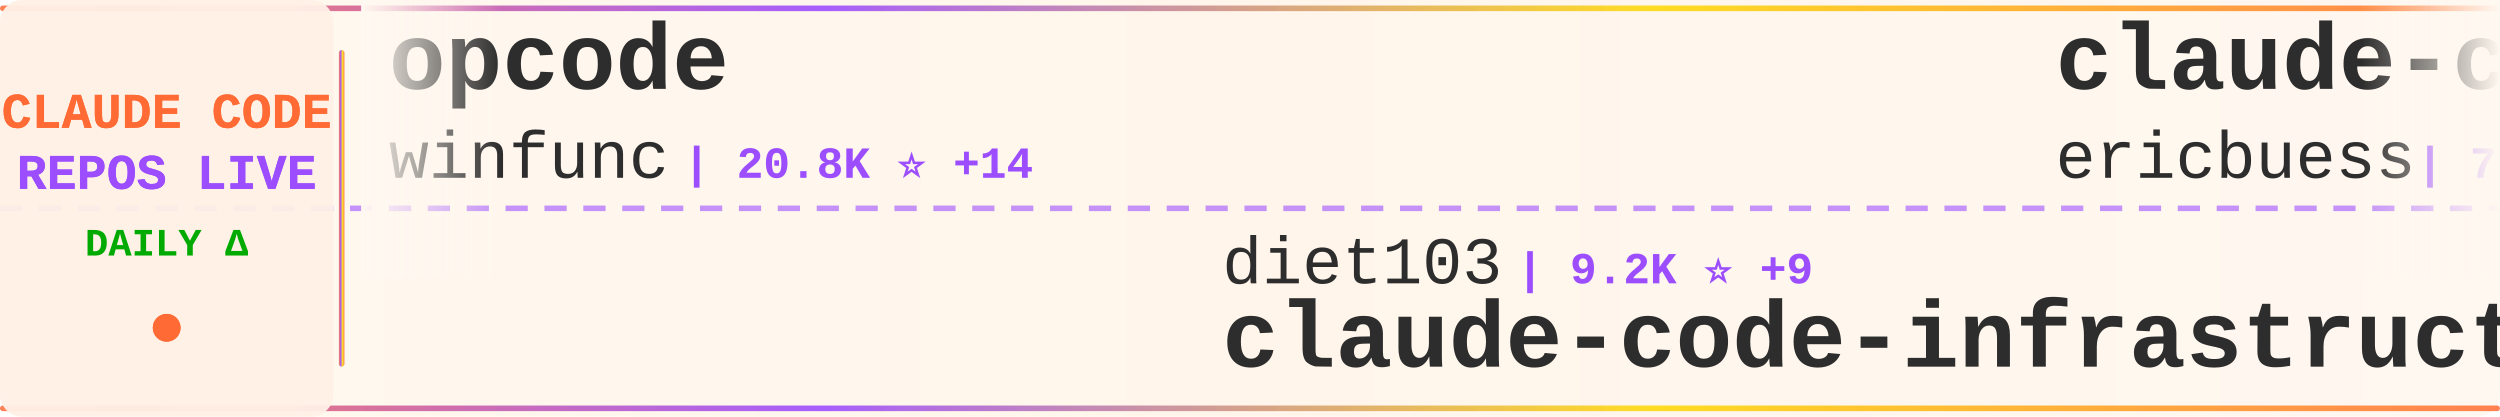
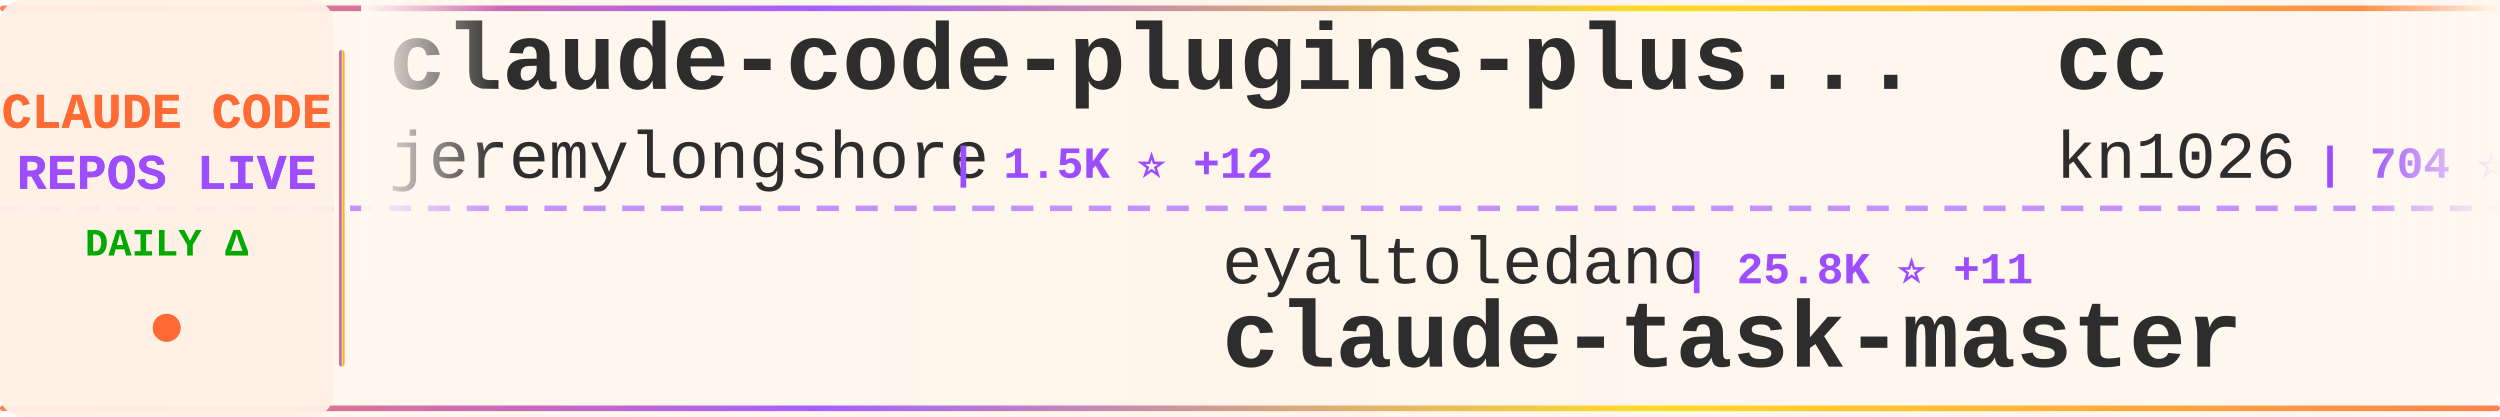
<svg xmlns="http://www.w3.org/2000/svg" width="900" height="150">
  <defs>
    <linearGradient id="tickerBg" x1="0%" y1="0%" x2="100%" y2="0%">
      <stop offset="0%" style="stop-color:#fff8f0;stop-opacity:0.98" />
      <stop offset="50%" style="stop-color:#fff5eb;stop-opacity:1" />
      <stop offset="100%" style="stop-color:#fff8f0;stop-opacity:0.98" />
    </linearGradient>
    <linearGradient id="borderGrad" x1="0%" y1="0%" x2="100%" y2="0%">
      <stop offset="0%" style="stop-color:#FF6B35;stop-opacity:0.85">
        <animate attributeName="stop-opacity" values="0.85;1;0.85" dur="2s" repeatCount="indefinite" />
      </stop>
      <stop offset="33%" style="stop-color:#9C4EFF;stop-opacity:0.9">
        <animate attributeName="stop-opacity" values="0.9;1;0.9" dur="2.2s" repeatCount="indefinite" />
      </stop>
      <stop offset="66%" style="stop-color:#FFD700;stop-opacity:0.85">
        <animate attributeName="stop-opacity" values="0.85;1;0.85" dur="1.8s" repeatCount="indefinite" />
      </stop>
      <stop offset="100%" style="stop-color:#FF6B35;stop-opacity:0.85">
        <animate attributeName="stop-opacity" values="0.85;1;0.85" dur="2s" repeatCount="indefinite" />
      </stop>
    </linearGradient>
    <filter id="textGlow">
      <feGaussianBlur stdDeviation="0.15" result="coloredBlur" />
      <feMerge>
        <feMergeNode in="coloredBlur" />
        <feMergeNode in="SourceGraphic" />
      </feMerge>
    </filter>
    <filter id="metricGlow">
      <feGaussianBlur stdDeviation="0.2" result="coloredBlur" />
      <feMerge>
        <feMergeNode in="coloredBlur" />
        <feMergeNode in="SourceGraphic" />
      </feMerge>
    </filter>
    <linearGradient id="leftFade" x1="0%" y1="0%" x2="100%" y2="0%">
      <stop offset="0%" style="stop-color:#fff8f0;stop-opacity:1" />
      <stop offset="100%" style="stop-color:#fff8f0;stop-opacity:0" />
    </linearGradient>
    <linearGradient id="rightFade" x1="0%" y1="0%" x2="100%" y2="0%">
      <stop offset="0%" style="stop-color:#fff8f0;stop-opacity:0" />
      <stop offset="100%" style="stop-color:#fff8f0;stop-opacity:1" />
    </linearGradient>
  </defs>
  <rect width="900" height="150" fill="url(#tickerBg)" rx="8" />
  <rect x="0" y="2" width="900" height="2" fill="url(#borderGrad)" rx="1" />
  <rect x="0" y="146" width="900" height="2" fill="url(#borderGrad)" rx="1" />
  <line x1="0" y1="75" x2="900" y2="75" stroke="#9C4EFF" stroke-width="2" stroke-dasharray="8 6" opacity="0.6" />
  <rect x="0" y="0" width="120" height="150" fill="#fff0e6" opacity="0.95" rx="8" />
  <text x="60" y="46" font-family="'Courier New', monospace" font-size="18" font-weight="bold" fill="#FF6B35" text-anchor="middle" filter="url(#textGlow)">
    CLAUDE CODE
  </text>
  <text x="60" y="68" font-family="'Courier New', monospace" font-size="18" font-weight="bold" fill="#9C4EFF" text-anchor="middle" filter="url(#textGlow)">
    REPOS LIVE
  </text>
  <text x="60" y="92" font-family="'Courier New', monospace" font-size="14" font-weight="bold" fill="#00aa00" text-anchor="middle">
    DAILY Δ
  </text>
  <circle cx="60" cy="118" r="5" fill="#FF6B35" filter="url(#metricGlow)">
    <animate attributeName="r" values="4;6;4" dur="1.5s" repeatCount="indefinite" />
    <animate attributeName="opacity" values="0.6;1;0.6" dur="1.5s" repeatCount="indefinite" />
  </circle>
  <rect x="122" y="18" width="2" height="114" fill="url(#borderGrad)" rx="1" />
  <clipPath id="tickerClip">
    <rect x="130" y="0" width="770" height="150" />
  </clipPath>
  <g clip-path="url(#tickerClip)">
    <g id="tickerItems">
      <animateTransform attributeName="transform" attributeType="XML" type="translate" from="0 0" to="-3000 0" dur="54s" repeatCount="indefinite" />
      <g transform="translate(0, 0)">
-         <text x="140" y="32" font-family="'Courier New', monospace" font-size="34" font-weight="bold" fill="#2d2d2d">opcode</text>
-         <text x="140" y="64" font-family="'Courier New', monospace" font-size="24" font-weight="normal" fill="#2d2d2d" opacity="1.0">winfunc</text>
-         <text x="246" y="64" font-family="'Courier New', monospace" font-size="16" font-weight="bold" fill="#9C4EFF"> | 20.8K ⭐ +14</text>
+         <text x="140" y="32" font-family="'Courier New', monospace" font-size="34" font-weight="bold" fill="#2d2d2d">claude-code-plugins-plus...</text>
+         <text x="140" y="64" font-family="'Courier New', monospace" font-size="24" font-weight="normal" fill="#2d2d2d" opacity="1.0">jeremylongshore</text>
+         <text x="342" y="64" font-family="'Courier New', monospace" font-size="16" font-weight="bold" fill="#9C4EFF"> | 1.5K ⭐ +12</text>
      </g>
      <g transform="translate(300, 0)">
-         <text x="140" y="102" font-family="'Courier New', monospace" font-size="24" font-weight="normal" fill="#2d2d2d" opacity="1.0">diet103</text>
-         <text x="246" y="102" font-family="'Courier New', monospace" font-size="16" font-weight="bold" fill="#9C4EFF"> | 9.2K ⭐ +9</text>
-         <text x="140" y="132" font-family="'Courier New', monospace" font-size="34" font-weight="bold" fill="#2d2d2d">claude-code-infrastructu...</text>
+         <text x="140" y="102" font-family="'Courier New', monospace" font-size="24" font-weight="normal" fill="#2d2d2d" opacity="1.0">eyaltoledano</text>
+         <text x="306" y="102" font-family="'Courier New', monospace" font-size="16" font-weight="bold" fill="#9C4EFF"> | 25.8K ⭐ +11</text>
+         <text x="140" y="132" font-family="'Courier New', monospace" font-size="34" font-weight="bold" fill="#2d2d2d">claude-task-master</text>
      </g>
      <g transform="translate(600, 0)">
-         <text x="140" y="32" font-family="'Courier New', monospace" font-size="34" font-weight="bold" fill="#2d2d2d">claude-code-docs</text>
-         <text x="140" y="64" font-family="'Courier New', monospace" font-size="24" font-weight="normal" fill="#2d2d2d" opacity="1.0">ericbuess</text>
-         <text x="270" y="64" font-family="'Courier New', monospace" font-size="16" font-weight="bold" fill="#9C4EFF"> | 720 ⭐ +2</text>
+         <text x="140" y="32" font-family="'Courier New', monospace" font-size="34" font-weight="bold" fill="#2d2d2d">cc</text>
+         <text x="140" y="64" font-family="'Courier New', monospace" font-size="24" font-weight="normal" fill="#2d2d2d" opacity="1.0">kn1026</text>
+         <text x="234" y="64" font-family="'Courier New', monospace" font-size="16" font-weight="bold" fill="#9C4EFF"> | 704 ⭐</text>
      </g>
      <g transform="translate(900, 0)">
-         <text x="140" y="102" font-family="'Courier New', monospace" font-size="24" font-weight="normal" fill="#2d2d2d" opacity="1.0">https-deeplearning-ai</text>
-         <text x="414" y="102" font-family="'Courier New', monospace" font-size="16" font-weight="bold" fill="#9C4EFF"> | 443 ⭐ +2</text>
-         <text x="140" y="132" font-family="'Courier New', monospace" font-size="34" font-weight="bold" fill="#2d2d2d">sc-claude-code-files</text>
+         <text x="140" y="102" font-family="'Courier New', monospace" font-size="24" font-weight="normal" fill="#2d2d2d" opacity="1.0">andrepimenta</text>
+         <text x="306" y="102" font-family="'Courier New', monospace" font-size="16" font-weight="bold" fill="#9C4EFF"> | 996 ⭐</text>
+         <text x="140" y="132" font-family="'Courier New', monospace" font-size="34" font-weight="bold" fill="#2d2d2d">claude-code-chat</text>
      </g>
      <g transform="translate(1200, 0)">
-         <text x="140" y="32" font-family="'Courier New', monospace" font-size="34" font-weight="bold" fill="#2d2d2d">claude-code</text>
-         <text x="140" y="64" font-family="'Courier New', monospace" font-size="24" font-weight="normal" fill="#2d2d2d" opacity="1.0">anthropics</text>
-         <text x="282" y="64" font-family="'Courier New', monospace" font-size="16" font-weight="bold" fill="#9C4EFF"> | 75.2K ⭐ +342</text>
+         <text x="140" y="32" font-family="'Courier New', monospace" font-size="34" font-weight="bold" fill="#2d2d2d">claude-code-mcp</text>
+         <text x="140" y="64" font-family="'Courier New', monospace" font-size="24" font-weight="normal" fill="#2d2d2d" opacity="1.0">steipete</text>
+         <text x="258" y="64" font-family="'Courier New', monospace" font-size="16" font-weight="bold" fill="#9C4EFF"> | 1.2K ⭐ +3</text>
      </g>
      <g transform="translate(1500, 0)">
-         <text x="140" y="102" font-family="'Courier New', monospace" font-size="24" font-weight="normal" fill="#2d2d2d" opacity="1.0">slopus</text>
-         <text x="234" y="102" font-family="'Courier New', monospace" font-size="16" font-weight="bold" fill="#9C4EFF"> | 14.5K ⭐ +83</text>
-         <text x="140" y="132" font-family="'Courier New', monospace" font-size="34" font-weight="bold" fill="#2d2d2d">happy</text>
+         <text x="140" y="102" font-family="'Courier New', monospace" font-size="24" font-weight="normal" fill="#2d2d2d" opacity="1.0">RichardAtCT</text>
+         <text x="294" y="102" font-family="'Courier New', monospace" font-size="16" font-weight="bold" fill="#9C4EFF"> | 2.0K ⭐ +16</text>
+         <text x="140" y="132" font-family="'Courier New', monospace" font-size="34" font-weight="bold" fill="#2d2d2d">claude-code-telegram</text>
      </g>
      <g transform="translate(1800, 0)">
-         <text x="140" y="32" font-family="'Courier New', monospace" font-size="34" font-weight="bold" fill="#2d2d2d">Personal_AI_Infrastructu...</text>
-         <text x="140" y="64" font-family="'Courier New', monospace" font-size="24" font-weight="normal" fill="#2d2d2d" opacity="1.0">danielmiessler</text>
-         <text x="330" y="64" font-family="'Courier New', monospace" font-size="16" font-weight="bold" fill="#9C4EFF"> | 9.6K ⭐ +41</text>
+         <text x="140" y="32" font-family="'Courier New', monospace" font-size="34" font-weight="bold" fill="#2d2d2d">edmunds-claude-code</text>
+         <text x="140" y="64" font-family="'Courier New', monospace" font-size="24" font-weight="normal" fill="#2d2d2d" opacity="1.0">edmund-io</text>
+         <text x="270" y="64" font-family="'Courier New', monospace" font-size="16" font-weight="bold" fill="#9C4EFF"> | 1.3K ⭐ +7</text>
      </g>
      <g transform="translate(2100, 0)">
-         <text x="140" y="102" font-family="'Courier New', monospace" font-size="24" font-weight="normal" fill="#2d2d2d" opacity="1.0">disler</text>
-         <text x="234" y="102" font-family="'Courier New', monospace" font-size="16" font-weight="bold" fill="#9C4EFF"> | 3.2K ⭐ +3</text>
-         <text x="140" y="132" font-family="'Courier New', monospace" font-size="34" font-weight="bold" fill="#2d2d2d">claude-code-hooks-master...</text>
+         <text x="140" y="102" font-family="'Courier New', monospace" font-size="24" font-weight="normal" fill="#2d2d2d" opacity="1.0">1rgs</text>
+         <text x="210" y="102" font-family="'Courier New', monospace" font-size="16" font-weight="bold" fill="#9C4EFF"> | 3.2K ⭐ +2</text>
+         <text x="140" y="132" font-family="'Courier New', monospace" font-size="34" font-weight="bold" fill="#2d2d2d">claude-code-proxy</text>
      </g>
      <g transform="translate(2400, 0)">
-         <text x="140" y="32" font-family="'Courier New', monospace" font-size="34" font-weight="bold" fill="#2d2d2d">everything-claude-code</text>
-         <text x="140" y="64" font-family="'Courier New', monospace" font-size="24" font-weight="normal" fill="#2d2d2d" opacity="1.0">affaan-m</text>
-         <text x="258" y="64" font-family="'Courier New', monospace" font-size="16" font-weight="bold" fill="#9C4EFF"> | 66.2K ⭐ +2.4K</text>
+         <text x="140" y="32" font-family="'Courier New', monospace" font-size="34" font-weight="bold" fill="#2d2d2d">claude-code-hooks-multi-...</text>
+         <text x="140" y="64" font-family="'Courier New', monospace" font-size="24" font-weight="normal" fill="#2d2d2d" opacity="1.0">disler</text>
+         <text x="234" y="64" font-family="'Courier New', monospace" font-size="16" font-weight="bold" fill="#9C4EFF"> | 1.2K ⭐ +4</text>
      </g>
      <g transform="translate(2700, 0)">
-         <text x="140" y="102" font-family="'Courier New', monospace" font-size="24" font-weight="normal" fill="#2d2d2d" opacity="1.0">rizethereum</text>
-         <text x="294" y="102" font-family="'Courier New', monospace" font-size="16" font-weight="bold" fill="#9C4EFF"> | 1.8K ⭐ +2</text>
-         <text x="140" y="132" font-family="'Courier New', monospace" font-size="34" font-weight="bold" fill="#2d2d2d">claude-code-requirements...</text>
+         <text x="140" y="102" font-family="'Courier New', monospace" font-size="24" font-weight="normal" fill="#2d2d2d" opacity="1.0">affaan-m</text>
+         <text x="258" y="102" font-family="'Courier New', monospace" font-size="16" font-weight="bold" fill="#9C4EFF"> | 66.9K ⭐ +2.6K</text>
+         <text x="140" y="132" font-family="'Courier New', monospace" font-size="34" font-weight="bold" fill="#2d2d2d">everything-claude-code</text>
      </g>
      <g transform="translate(3000, 0)">
-         <text x="140" y="32" font-family="'Courier New', monospace" font-size="34" font-weight="bold" fill="#2d2d2d">opcode</text>
-         <text x="140" y="64" font-family="'Courier New', monospace" font-size="24" font-weight="normal" fill="#2d2d2d" opacity="1.0">winfunc</text>
-         <text x="246" y="64" font-family="'Courier New', monospace" font-size="16" font-weight="bold" fill="#9C4EFF"> | 20.8K ⭐ +14</text>
+         <text x="140" y="32" font-family="'Courier New', monospace" font-size="34" font-weight="bold" fill="#2d2d2d">claude-code-plugins-plus...</text>
+         <text x="140" y="64" font-family="'Courier New', monospace" font-size="24" font-weight="normal" fill="#2d2d2d" opacity="1.0">jeremylongshore</text>
+         <text x="342" y="64" font-family="'Courier New', monospace" font-size="16" font-weight="bold" fill="#9C4EFF"> | 1.5K ⭐ +12</text>
      </g>
      <g transform="translate(3300, 0)">
-         <text x="140" y="102" font-family="'Courier New', monospace" font-size="24" font-weight="normal" fill="#2d2d2d" opacity="1.0">diet103</text>
-         <text x="246" y="102" font-family="'Courier New', monospace" font-size="16" font-weight="bold" fill="#9C4EFF"> | 9.2K ⭐ +9</text>
-         <text x="140" y="132" font-family="'Courier New', monospace" font-size="34" font-weight="bold" fill="#2d2d2d">claude-code-infrastructu...</text>
+         <text x="140" y="102" font-family="'Courier New', monospace" font-size="24" font-weight="normal" fill="#2d2d2d" opacity="1.0">eyaltoledano</text>
+         <text x="306" y="102" font-family="'Courier New', monospace" font-size="16" font-weight="bold" fill="#9C4EFF"> | 25.8K ⭐ +11</text>
+         <text x="140" y="132" font-family="'Courier New', monospace" font-size="34" font-weight="bold" fill="#2d2d2d">claude-task-master</text>
      </g>
      <g transform="translate(3600, 0)">
-         <text x="140" y="32" font-family="'Courier New', monospace" font-size="34" font-weight="bold" fill="#2d2d2d">claude-code-docs</text>
-         <text x="140" y="64" font-family="'Courier New', monospace" font-size="24" font-weight="normal" fill="#2d2d2d" opacity="1.0">ericbuess</text>
-         <text x="270" y="64" font-family="'Courier New', monospace" font-size="16" font-weight="bold" fill="#9C4EFF"> | 720 ⭐ +2</text>
+         <text x="140" y="32" font-family="'Courier New', monospace" font-size="34" font-weight="bold" fill="#2d2d2d">cc</text>
+         <text x="140" y="64" font-family="'Courier New', monospace" font-size="24" font-weight="normal" fill="#2d2d2d" opacity="1.0">kn1026</text>
+         <text x="234" y="64" font-family="'Courier New', monospace" font-size="16" font-weight="bold" fill="#9C4EFF"> | 704 ⭐</text>
      </g>
      <g transform="translate(3900, 0)">
-         <text x="140" y="102" font-family="'Courier New', monospace" font-size="24" font-weight="normal" fill="#2d2d2d" opacity="1.0">https-deeplearning-ai</text>
-         <text x="414" y="102" font-family="'Courier New', monospace" font-size="16" font-weight="bold" fill="#9C4EFF"> | 443 ⭐ +2</text>
-         <text x="140" y="132" font-family="'Courier New', monospace" font-size="34" font-weight="bold" fill="#2d2d2d">sc-claude-code-files</text>
+         <text x="140" y="102" font-family="'Courier New', monospace" font-size="24" font-weight="normal" fill="#2d2d2d" opacity="1.0">andrepimenta</text>
+         <text x="306" y="102" font-family="'Courier New', monospace" font-size="16" font-weight="bold" fill="#9C4EFF"> | 996 ⭐</text>
+         <text x="140" y="132" font-family="'Courier New', monospace" font-size="34" font-weight="bold" fill="#2d2d2d">claude-code-chat</text>
      </g>
    </g>
  </g>
  <rect x="130" y="0" width="50" height="100" fill="url(#leftFade)" />
  <rect x="850" y="0" width="50" height="100" fill="url(#rightFade)" />
</svg>
